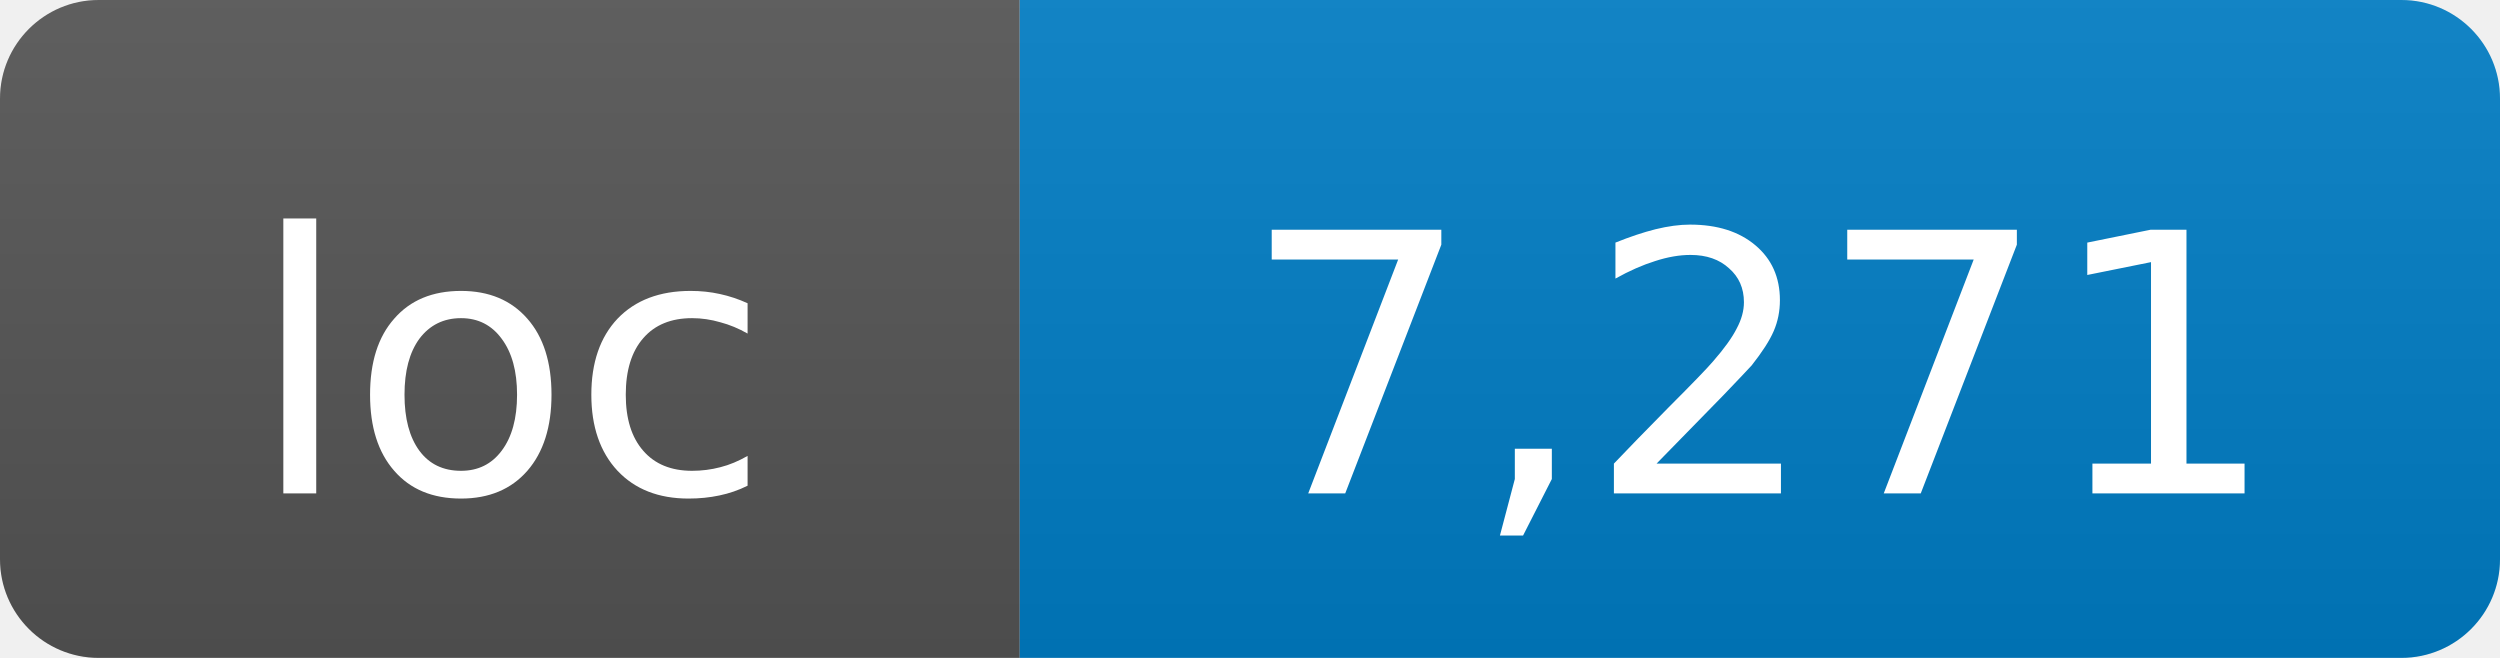
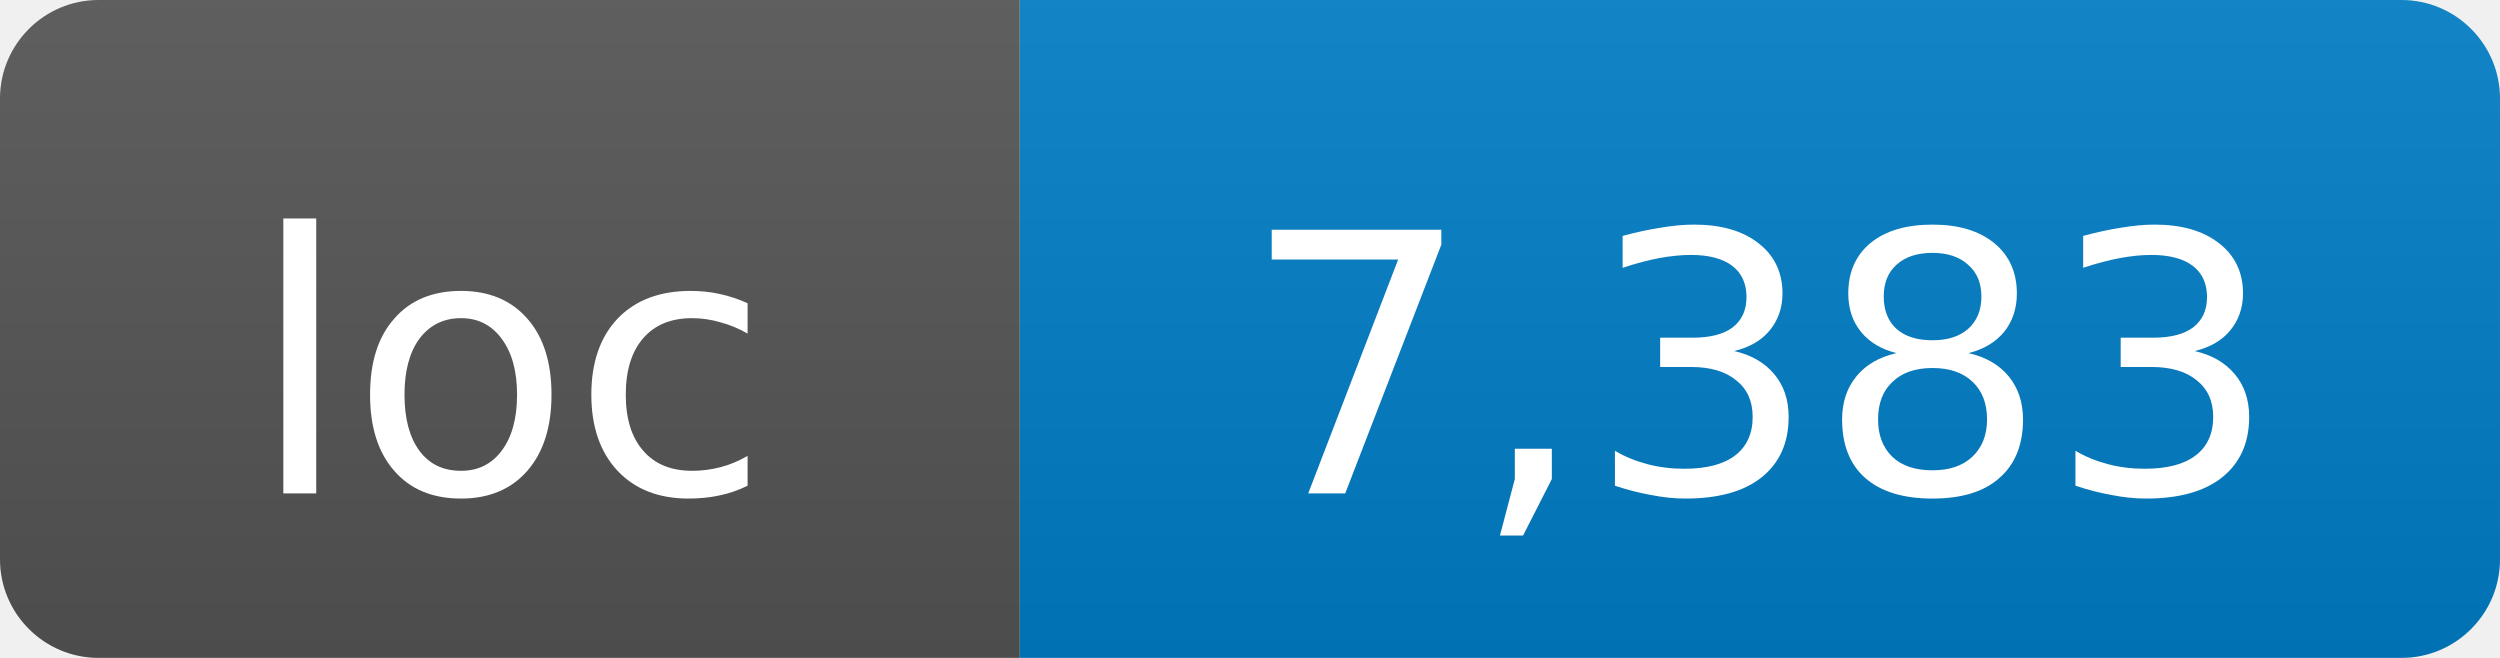
- <svg xmlns="http://www.w3.org/2000/svg" width="76" height="20" role="img" aria-label="loc: 7,271">
+ <svg xmlns="http://www.w3.org/2000/svg" width="76" height="20" role="img" aria-label="loc: 7,383">
  <linearGradient id="s" x2="0" y2="100%">
    <stop offset="0" stop-color="#bbb" stop-opacity=".1" />
    <stop offset="1" stop-opacity=".1" />
  </linearGradient>
  <clipPath id="r">
    <rect width="76" height="20" rx="3" fill="#fff" />
  </clipPath>
  <g clip-path="url(#r)">
    <rect width="31" height="20" fill="#555" />
    <rect x="31" width="45" height="20" fill="#007ec6" />
    <rect width="76" height="20" fill="url(#s)" />
  </g>
  <g fill="#fff" text-anchor="middle" font-family="DejaVu Sans,Verdana,Geneva,sans-serif" font-size="11">
    <text x="15.5" y="15">loc</text>
-     <text x="53.5" y="15">7,271</text>
+     <text x="53.5" y="15">7,383</text>
  </g>
</svg>
